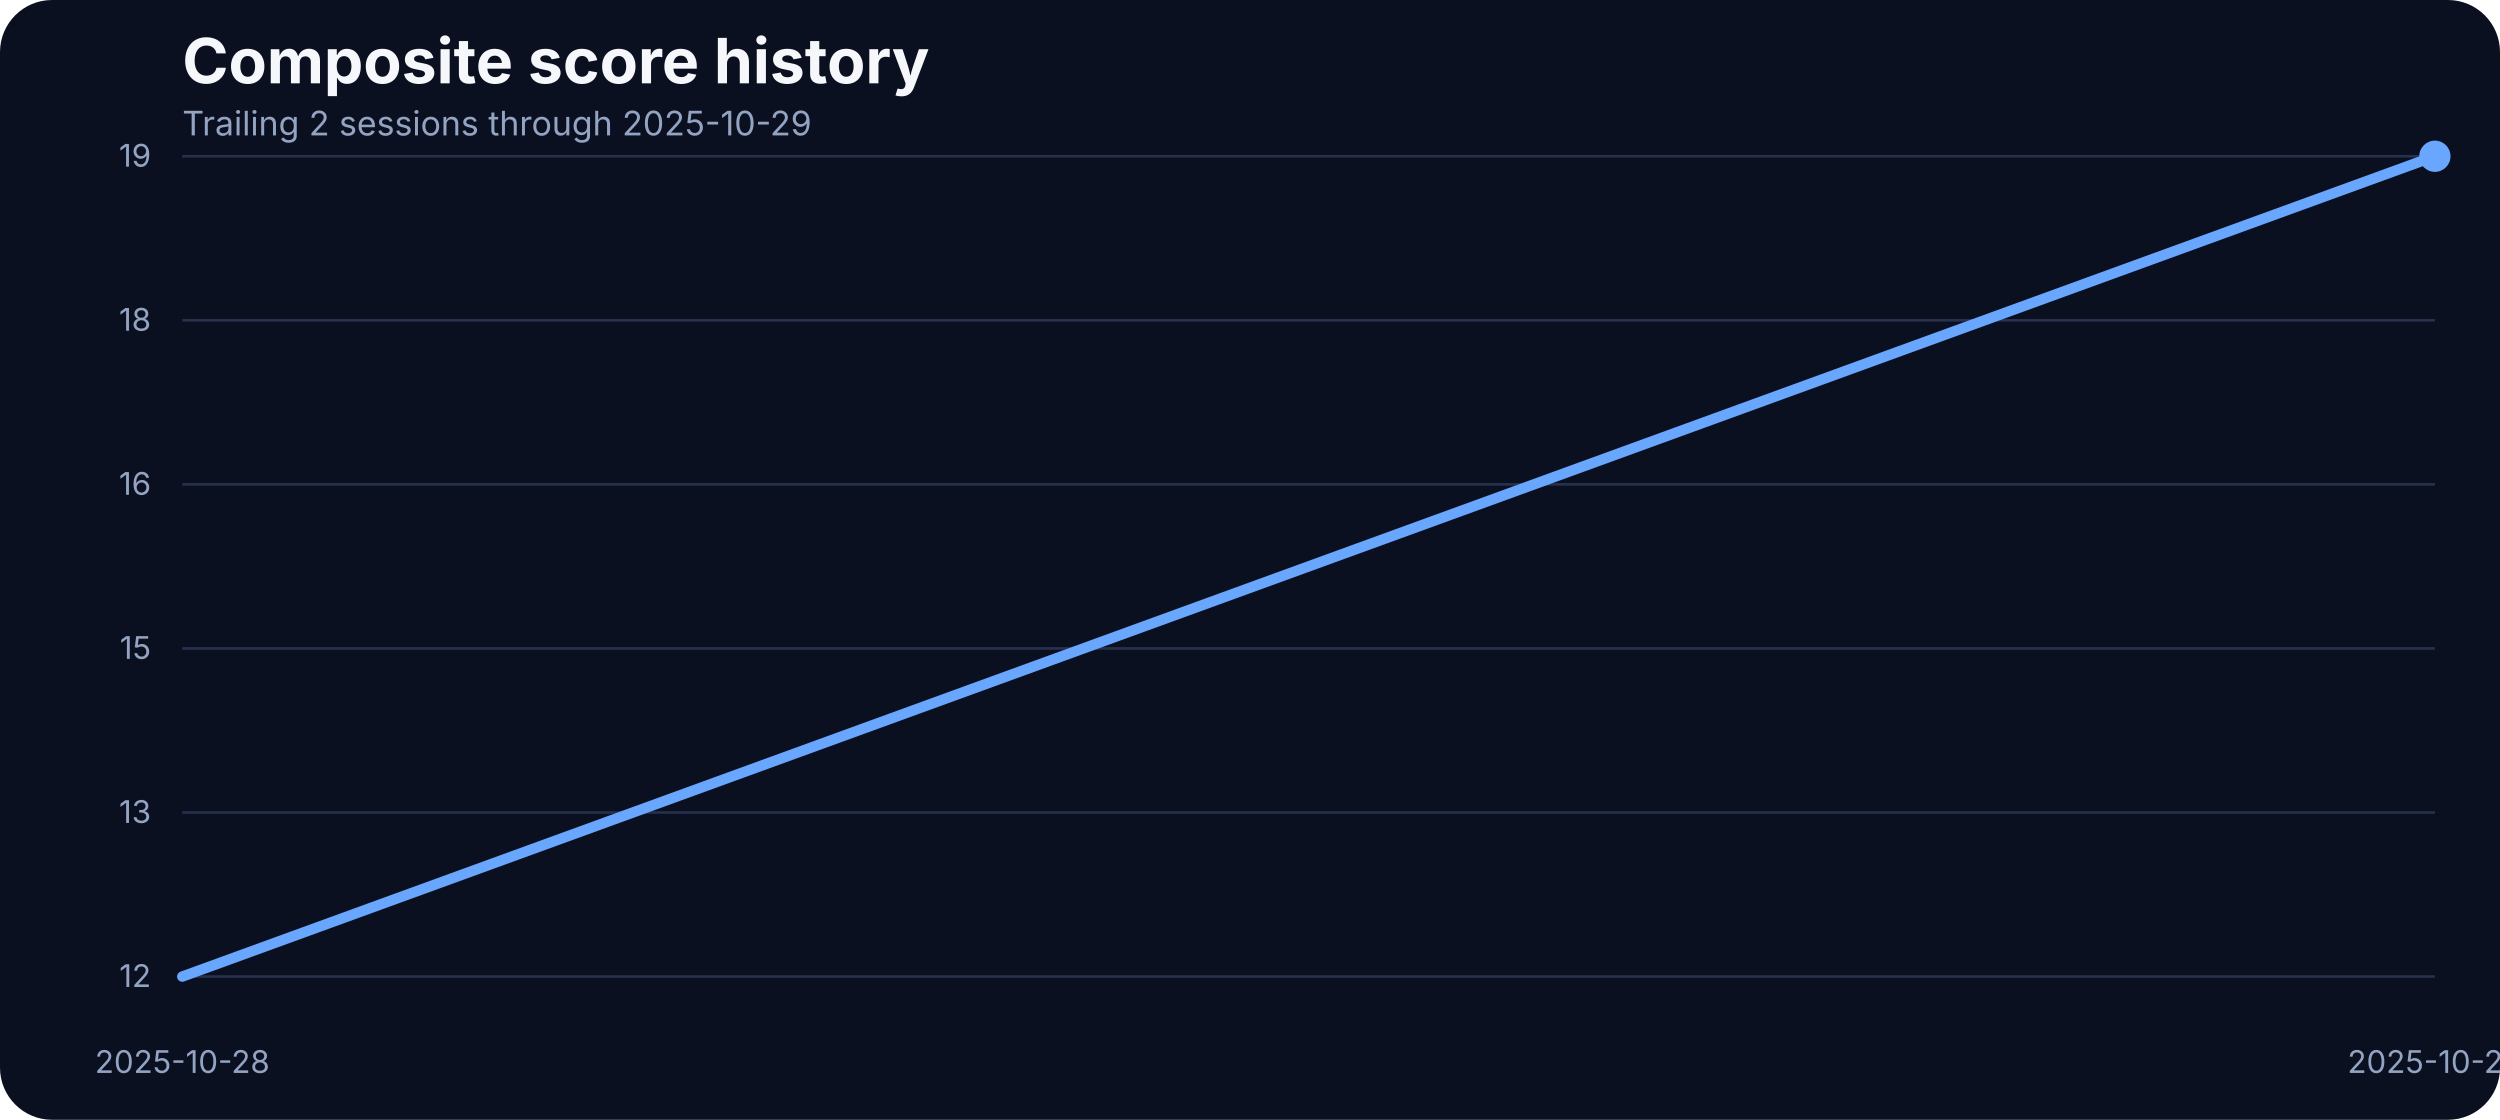
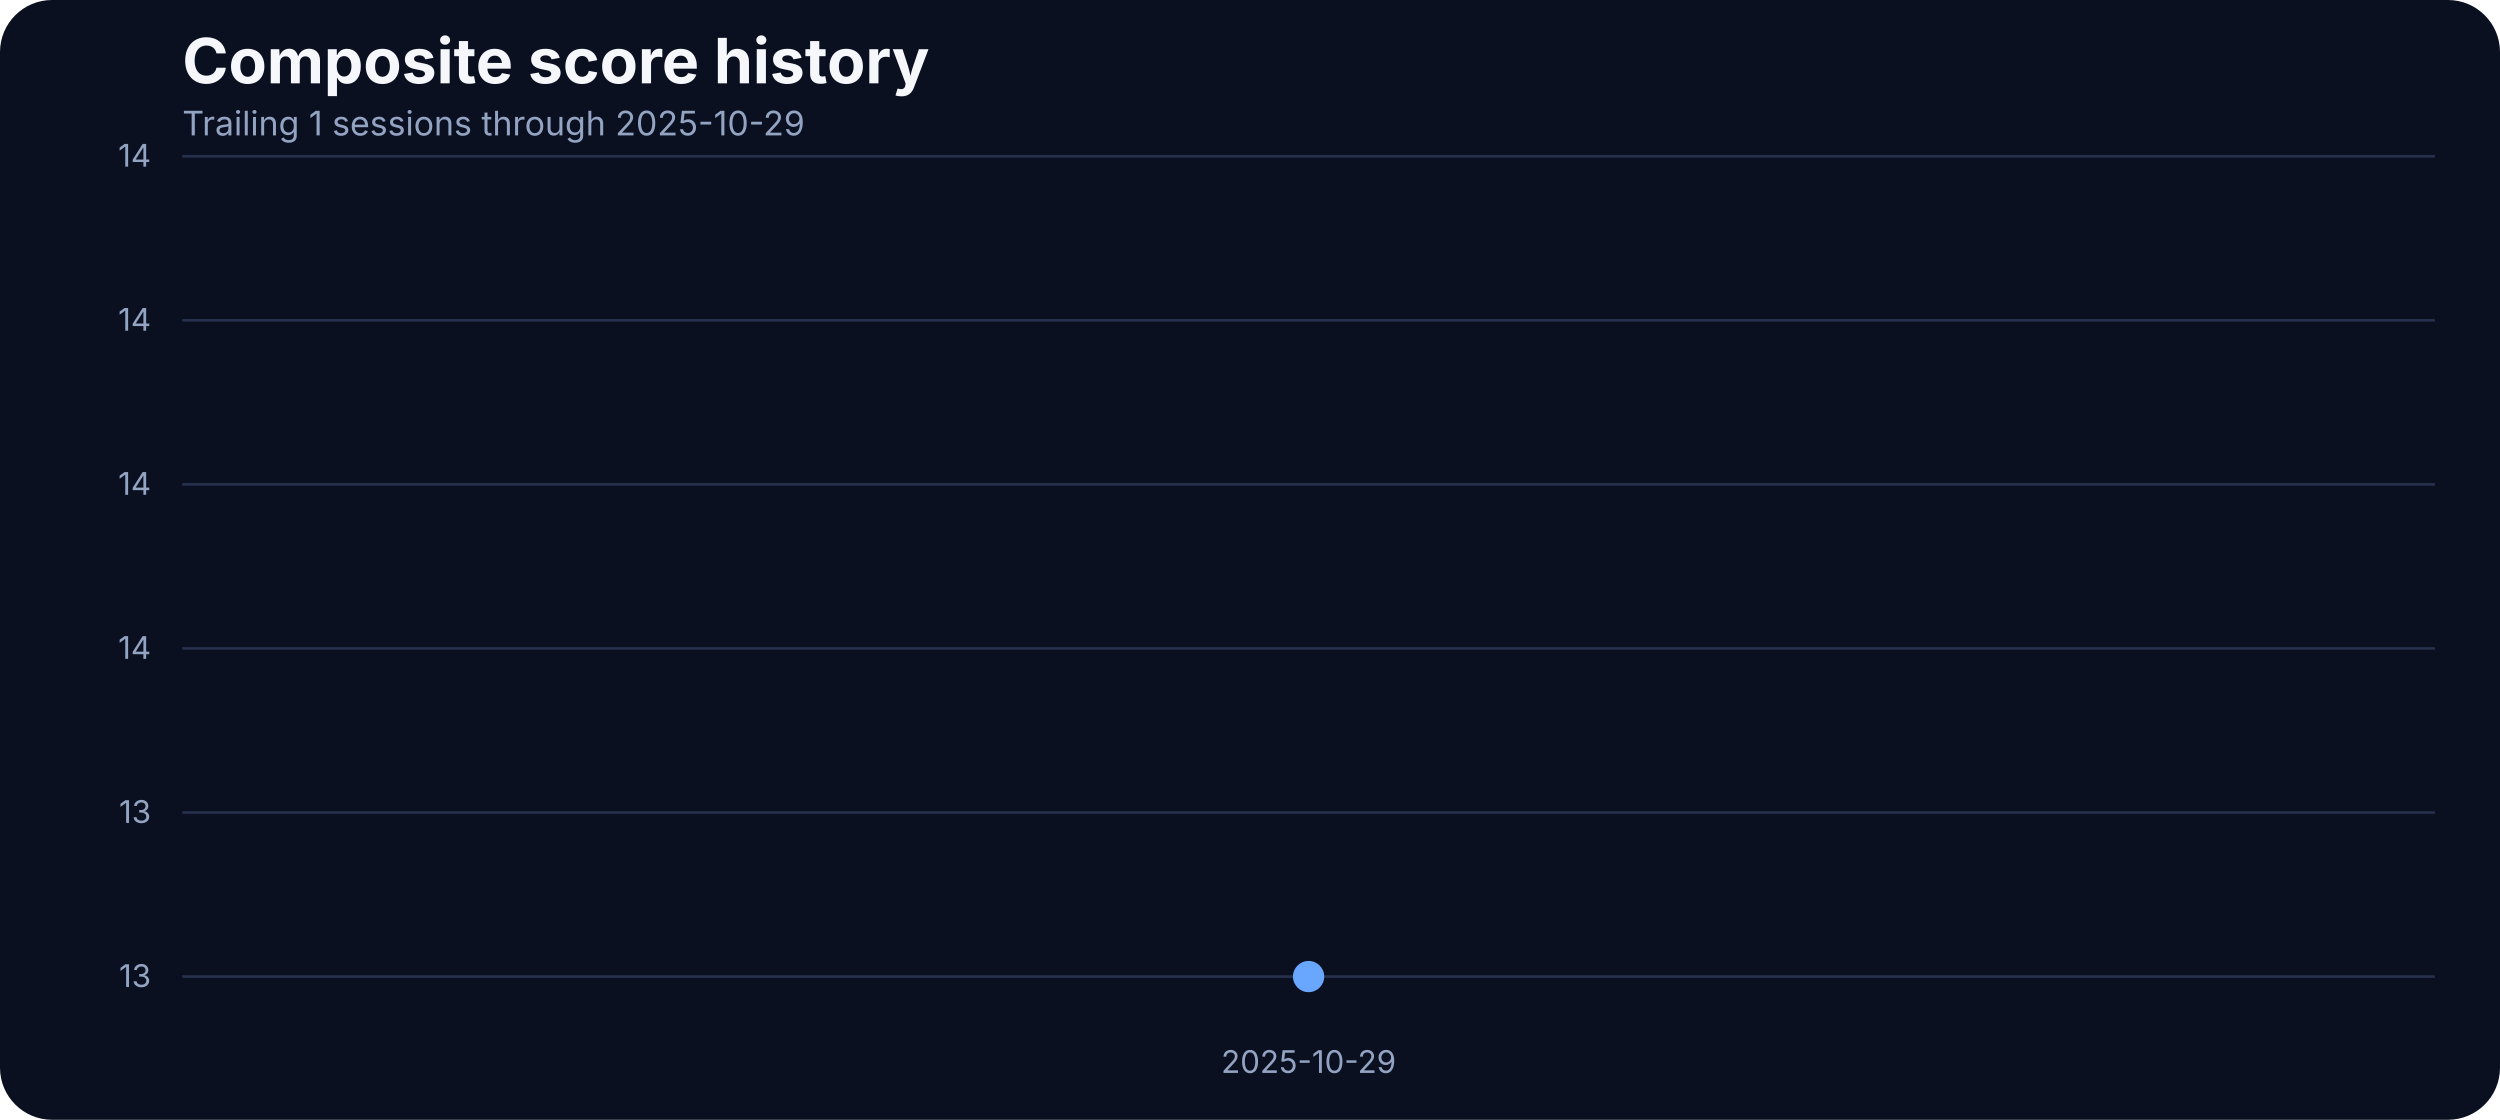
<svg xmlns="http://www.w3.org/2000/svg" width="960" height="430" viewBox="0 0 960 430" role="img" aria-label="Composite score history">
  <rect width="100%" height="100%" fill="#0b1020" rx="20" />
  <text x="70" y="32" fill="#f5f7fb" font-family="Inter, Arial, sans-serif" font-size="24" font-weight="700">Composite score history</text>
-   <text x="70" y="52" fill="#93a4c3" font-family="Inter, Arial, sans-serif" font-size="13">Trailing 2 sessions through 2025-10-29</text>
+   <text x="70" y="52" fill="#93a4c3" font-family="Inter, Arial, sans-serif" font-size="13">Trailing 1 sessions through 2025-10-29</text>
  <line x1="70" x2="935" y1="375.00" y2="375.00" stroke="#27314e" stroke-width="1" />
-   <text x="58" y="379.00" text-anchor="end" fill="#93a4c3" font-family="Inter, Arial, sans-serif" font-size="12">12</text>
+   <text x="58" y="379.00" text-anchor="end" fill="#93a4c3" font-family="Inter, Arial, sans-serif" font-size="12">13</text>
  <line x1="70" x2="935" y1="312.00" y2="312.00" stroke="#27314e" stroke-width="1" />
  <text x="58" y="316.00" text-anchor="end" fill="#93a4c3" font-family="Inter, Arial, sans-serif" font-size="12">13</text>
  <line x1="70" x2="935" y1="249.00" y2="249.00" stroke="#27314e" stroke-width="1" />
-   <text x="58" y="253.00" text-anchor="end" fill="#93a4c3" font-family="Inter, Arial, sans-serif" font-size="12">15</text>
+   <text x="58" y="253.00" text-anchor="end" fill="#93a4c3" font-family="Inter, Arial, sans-serif" font-size="12">14</text>
  <line x1="70" x2="935" y1="186.00" y2="186.00" stroke="#27314e" stroke-width="1" />
-   <text x="58" y="190.00" text-anchor="end" fill="#93a4c3" font-family="Inter, Arial, sans-serif" font-size="12">16</text>
+   <text x="58" y="190.00" text-anchor="end" fill="#93a4c3" font-family="Inter, Arial, sans-serif" font-size="12">14</text>
  <line x1="70" x2="935" y1="123.00" y2="123.00" stroke="#27314e" stroke-width="1" />
-   <text x="58" y="127.00" text-anchor="end" fill="#93a4c3" font-family="Inter, Arial, sans-serif" font-size="12">18</text>
+   <text x="58" y="127.00" text-anchor="end" fill="#93a4c3" font-family="Inter, Arial, sans-serif" font-size="12">14</text>
  <line x1="70" x2="935" y1="60.00" y2="60.00" stroke="#27314e" stroke-width="1" />
-   <text x="58" y="64.00" text-anchor="end" fill="#93a4c3" font-family="Inter, Arial, sans-serif" font-size="12">19</text>
-   <text x="70.00" y="412" text-anchor="middle" fill="#93a4c3" font-family="Inter, Arial, sans-serif" font-size="12">2025-10-28</text>
-   <text x="935.00" y="412" text-anchor="middle" fill="#93a4c3" font-family="Inter, Arial, sans-serif" font-size="12">2025-10-29</text>
-   <path d="M 70.00 375.00 L 935.00 60.00" fill="none" stroke="#69a7ff" stroke-width="4" stroke-linecap="round" stroke-linejoin="round" />
-   <circle cx="935.00" cy="60.00" r="6" fill="#69a7ff" />
+   <text x="58" y="64.00" text-anchor="end" fill="#93a4c3" font-family="Inter, Arial, sans-serif" font-size="12">14</text>
+   <text x="502.50" y="412" text-anchor="middle" fill="#93a4c3" font-family="Inter, Arial, sans-serif" font-size="12">2025-10-29</text>
+   <path d="M 502.50 375.00" fill="none" stroke="#69a7ff" stroke-width="4" stroke-linecap="round" stroke-linejoin="round" />
+   <circle cx="502.50" cy="375.00" r="6" fill="#69a7ff" />
</svg>
